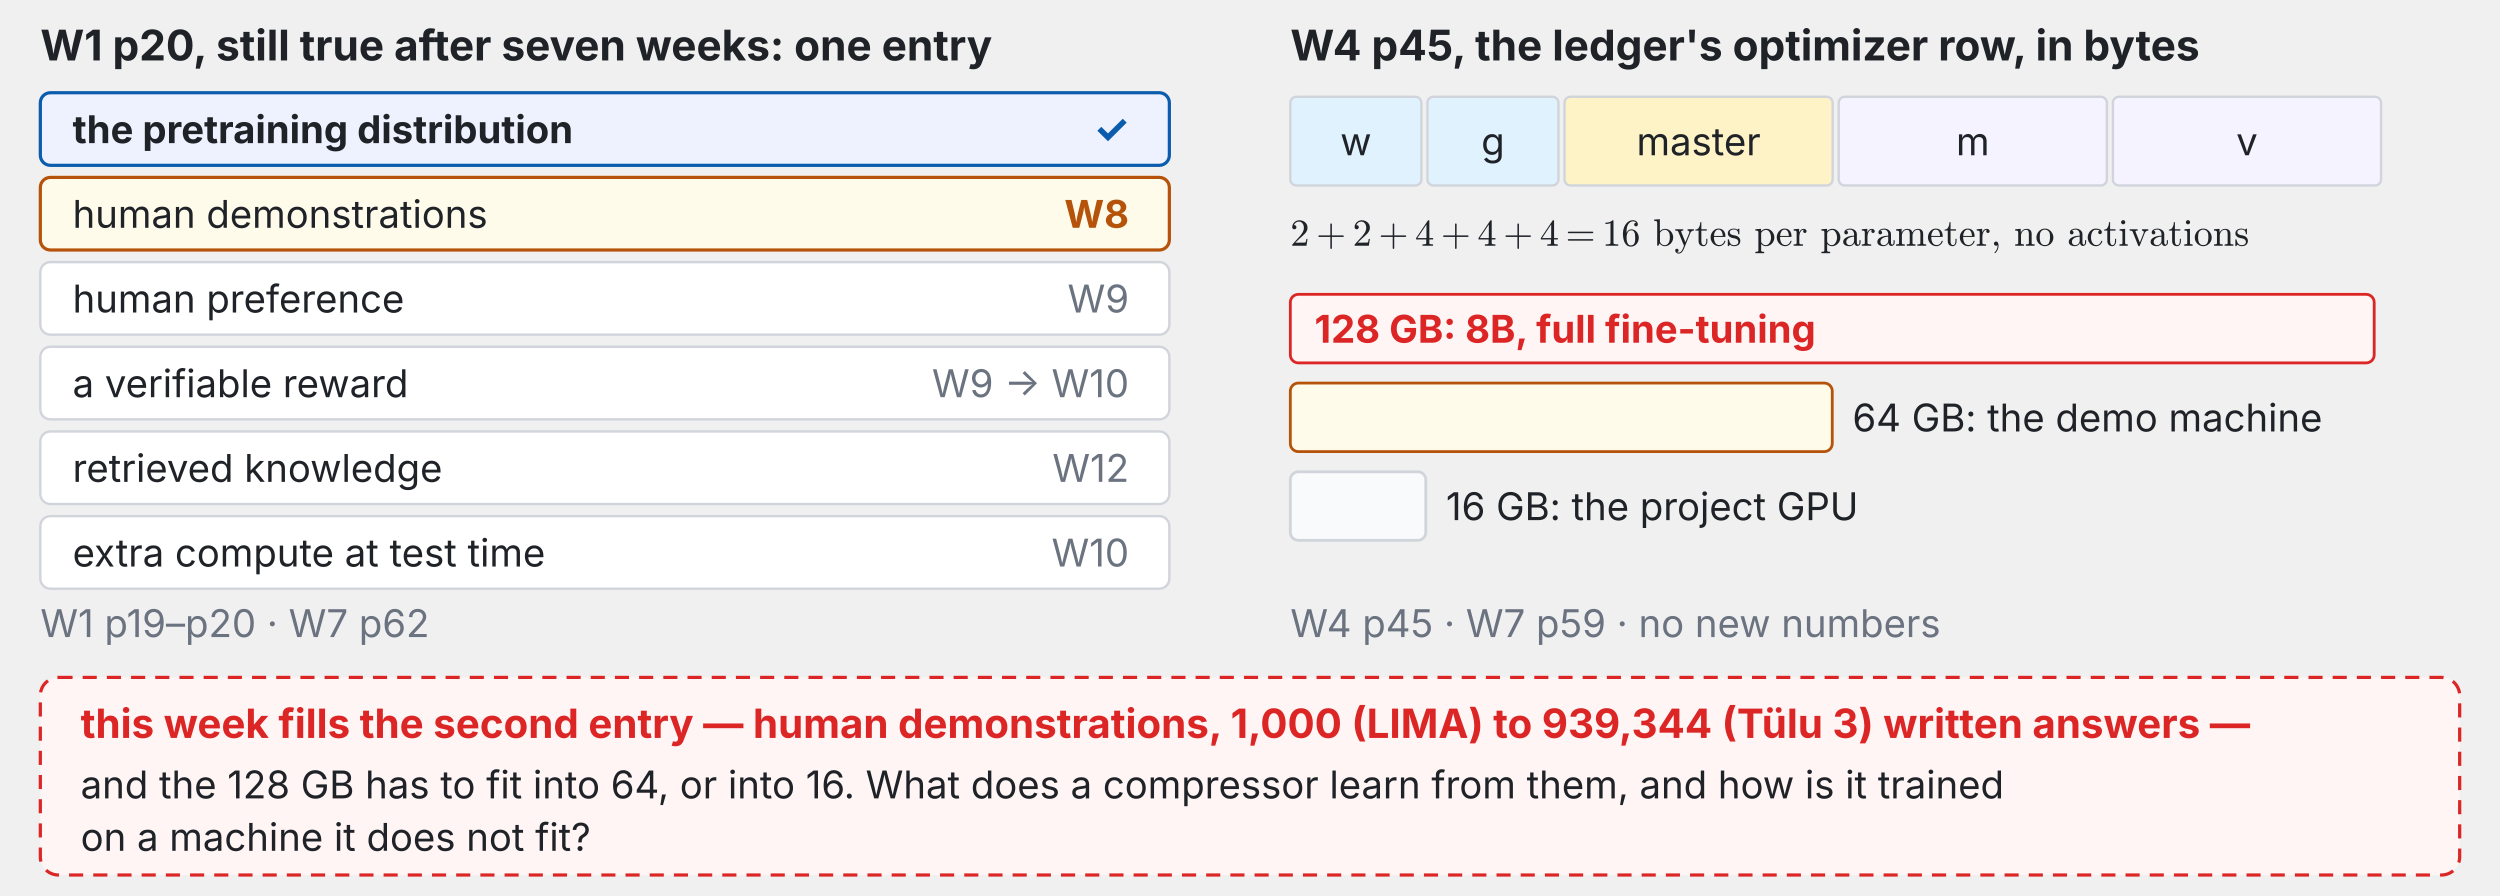
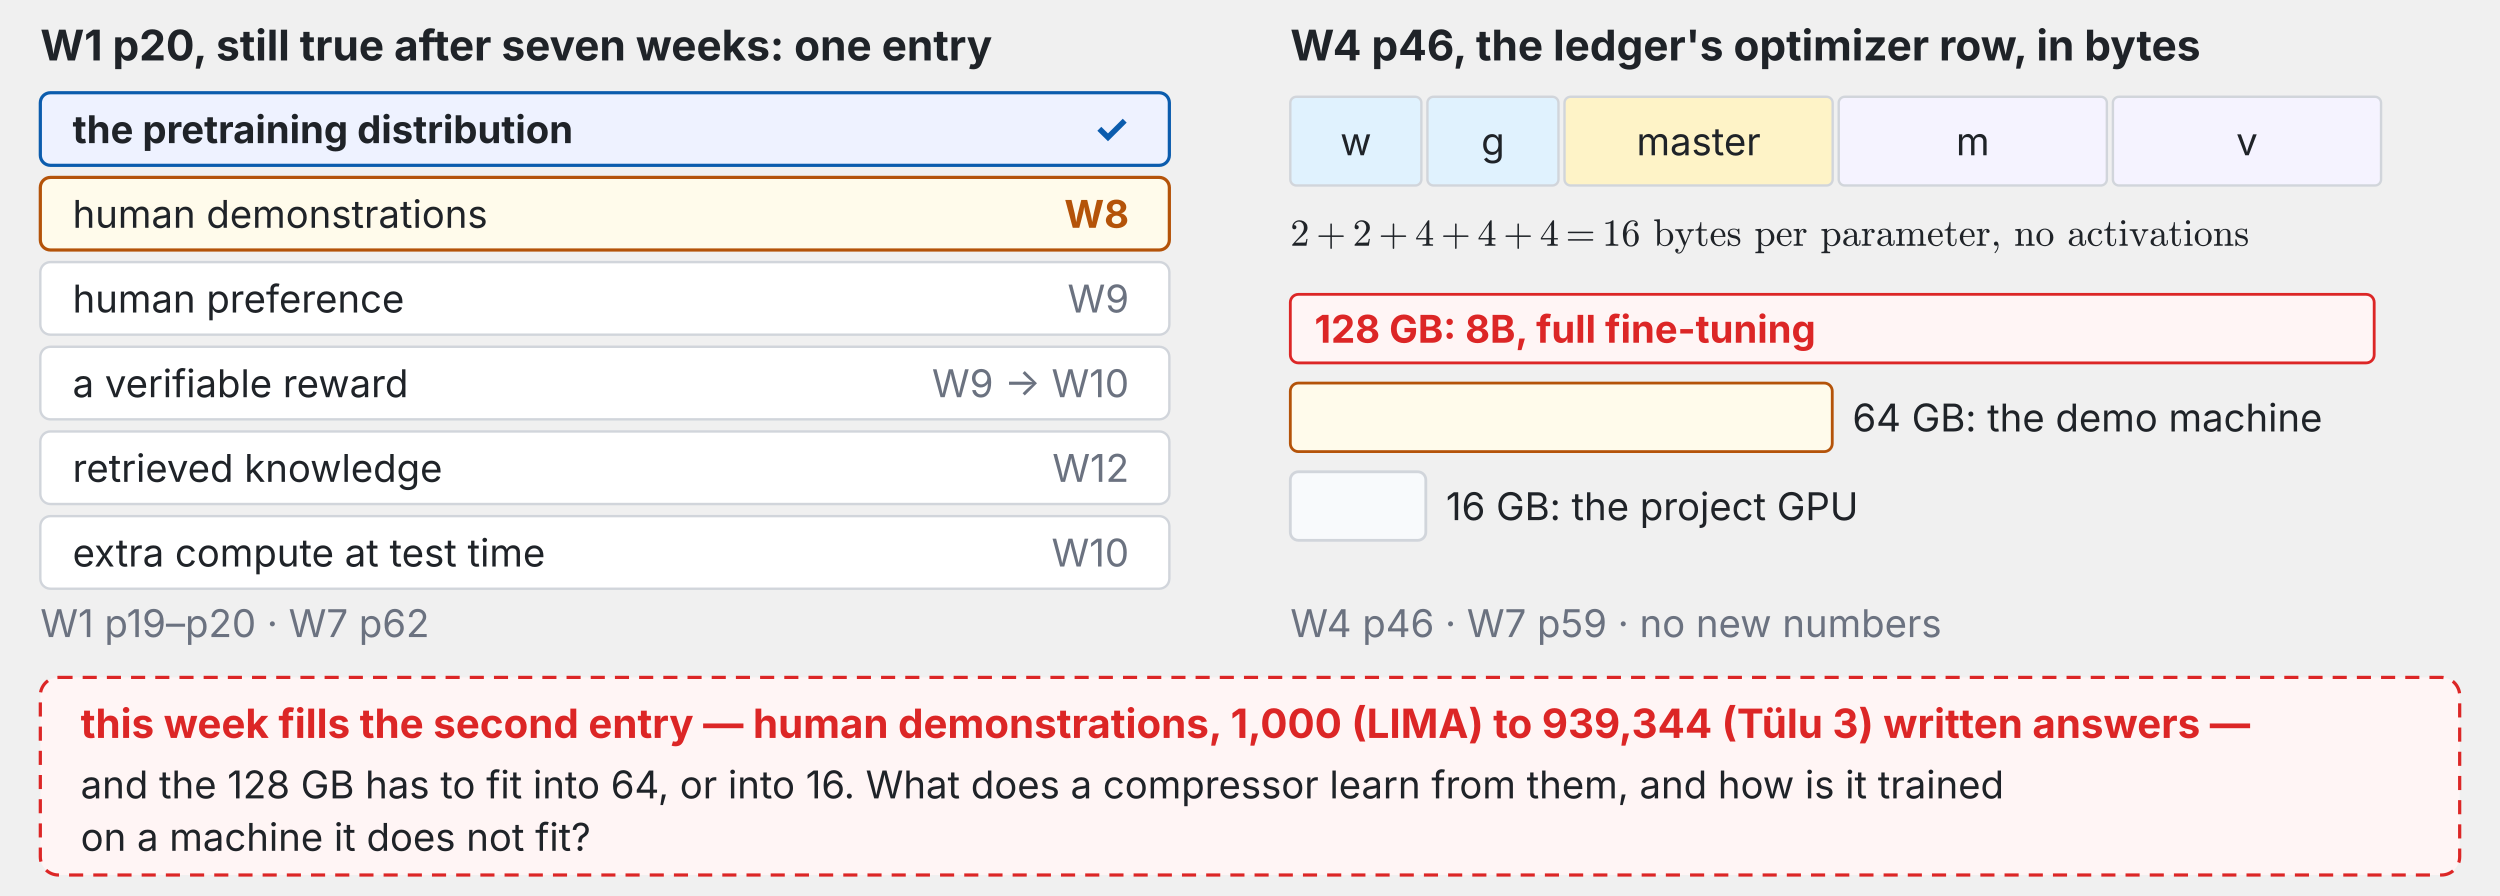
<svg xmlns="http://www.w3.org/2000/svg" xmlns:xlink="http://www.w3.org/1999/xlink" viewBox="0 0 1240 444" width="100%" font-family="-apple-system,BlinkMacSystemFont,Segoe UI,Helvetica Neue,PingFang TC,Noto Sans TC,sans-serif">
  <defs>
    <marker id="ah-last-week" viewBox="0 0 10 10" refX="9" refY="5" markerWidth="7" markerHeight="7" orient="auto-start-reverse">
      <path d="M0,0 L10,5 L0,10 z" fill="#6b7280" />
    </marker>
  </defs>
  <text x="20" y="30" font-size="21" fill="#1f2328" text-anchor="start" font-weight="700">W1 p20, still true after seven weeks: one entry</text>
  <rect x="20" y="46" width="560" height="36" rx="5" fill="#eef2ff" stroke="#0b5cad" stroke-width="1.6" />
  <text x="36" y="71" font-size="19" fill="#1f2328" text-anchor="start" font-weight="700">the pretraining distribution</text>
  <text x="560" y="71" font-size="20" fill="#0b5cad" text-anchor="end" font-weight="700">✓</text>
  <rect x="20" y="88" width="560" height="36" rx="5" fill="#fffbeb" stroke="#b45309" stroke-width="1.6" />
  <text x="36" y="113" font-size="19" fill="#1f2328" text-anchor="start" font-weight="400">human demonstrations</text>
  <text x="560" y="113" font-size="19" fill="#b45309" text-anchor="end" font-weight="700">W8</text>
  <rect x="20" y="130" width="560" height="36" rx="5" fill="#fff" stroke="#d1d5db" stroke-width="1.2" />
  <text x="36" y="155" font-size="19" fill="#1f2328" text-anchor="start" font-weight="400">human preference</text>
  <text x="560" y="155" font-size="19" fill="#6b7280" text-anchor="end" font-weight="400">W9</text>
  <rect x="20" y="172" width="560" height="36" rx="5" fill="#fff" stroke="#d1d5db" stroke-width="1.2" />
  <text x="36" y="197" font-size="19" fill="#1f2328" text-anchor="start" font-weight="400">a verifiable reward</text>
  <text x="560" y="197" font-size="19" fill="#6b7280" text-anchor="end" font-weight="400">W9 → W10</text>
  <rect x="20" y="214" width="560" height="36" rx="5" fill="#fff" stroke="#d1d5db" stroke-width="1.2" />
  <text x="36" y="239" font-size="19" fill="#1f2328" text-anchor="start" font-weight="400">retrieved knowledge</text>
  <text x="560" y="239" font-size="19" fill="#6b7280" text-anchor="end" font-weight="400">W12</text>
  <rect x="20" y="256" width="560" height="36" rx="5" fill="#fff" stroke="#d1d5db" stroke-width="1.2" />
  <text x="36" y="281" font-size="19" fill="#1f2328" text-anchor="start" font-weight="400">extra compute at test time</text>
  <text x="560" y="281" font-size="19" fill="#6b7280" text-anchor="end" font-weight="400">W10</text>
  <text x="20" y="316" font-size="19" fill="#6b7280" text-anchor="start" font-weight="400">W1 p19–p20 · W7 p62</text>
-   <text x="640" y="30" font-size="21" fill="#1f2328" text-anchor="start" font-weight="700">W4 p45, the ledger's optimizer row, in bytes</text>
+   <text x="640" y="30" font-size="21" fill="#1f2328" text-anchor="start" font-weight="700">W4 p46, the ledger's optimizer row, in bytes</text>
  <rect x="640" y="48" width="65" height="44" rx="3" fill="#e0f2fe" stroke="#d1d5db" stroke-width="1.2" />
  <text x="672.5" y="77" font-size="19" fill="#1f2328" text-anchor="middle" font-weight="400">w</text>
  <rect x="708" y="48" width="65" height="44" rx="3" fill="#e0f2fe" stroke="#d1d5db" stroke-width="1.2" />
  <text x="740.5" y="77" font-size="19" fill="#1f2328" text-anchor="middle" font-weight="400">g</text>
  <rect x="776" y="48" width="133" height="44" rx="3" fill="#fef3c7" stroke="#d1d5db" stroke-width="1.2" />
  <text x="842.5" y="77" font-size="19" fill="#1f2328" text-anchor="middle" font-weight="400">master</text>
  <rect x="912" y="48" width="133" height="44" rx="3" fill="#f5f3ff" stroke="#d1d5db" stroke-width="1.2" />
  <text x="978.5" y="77" font-size="19" fill="#1f2328" text-anchor="middle" font-weight="400">m</text>
  <rect x="1048" y="48" width="133" height="44" rx="3" fill="#f5f3ff" stroke="#d1d5db" stroke-width="1.2" />
  <text x="1114.5" y="77" font-size="19" fill="#1f2328" text-anchor="middle" font-weight="400">v</text>
  <svg x="640" y="107.612" width="475.76" height="18.388" viewBox="0 0 475.76 18.388">
    <defs>
      <style type="text/css">*{stroke-linejoin: round; stroke-linecap: butt}</style>
    </defs>
    <g id="t137-figure_1">
      <g id="t137-patch_1">
        <path d="M 0 18.388  L 475.76 18.388  L 475.76 0  L 0 0  L 0 18.388  z " style="fill: none" />
      </g>
      <g id="t137-text_1">
        <g style="fill: #1f2328" transform="translate(0 14.39844) scale(0.19 -0.19)">
          <defs>
            <path id="t137-Cmr10-32" d="M 319 0  L 319 172  Q 319 188 331 206  L 1325 1306  Q 1550 1550 1690 1715  Q 1831 1881 1968 2097  Q 2106 2313 2186 2536  Q 2266 2759 2266 3009  Q 2266 3272 2169 3511  Q 2072 3750 1880 3894  Q 1688 4038 1416 4038  Q 1138 4038 916 3870  Q 694 3703 603 3438  Q 628 3444 672 3444  Q 816 3444 917 3347  Q 1019 3250 1019 3097  Q 1019 2950 917 2848  Q 816 2747 672 2747  Q 522 2747 420 2851  Q 319 2956 319 3097  Q 319 3338 409 3548  Q 500 3759 670 3923  Q 841 4088 1055 4175  Q 1269 4263 1509 4263  Q 1875 4263 2190 4108  Q 2506 3953 2690 3670  Q 2875 3388 2875 3009  Q 2875 2731 2753 2481  Q 2631 2231 2440 2026  Q 2250 1822 1953 1562  Q 1656 1303 1563 1216  L 838 519  L 1453 519  Q 1906 519 2211 526  Q 2516 534 2534 550  Q 2609 631 2688 1141  L 2875 1141  L 2694 0  L 319 0  z " transform="scale(0.015625)" />
            <path id="t137-Cmr10-2b" d="M 481 1472  Q 428 1472 393 1512  Q 359 1553 359 1600  Q 359 1647 393 1687  Q 428 1728 481 1728  L 2363 1728  L 2363 3616  Q 2363 3666 2400 3698  Q 2438 3731 2491 3731  Q 2538 3731 2578 3698  Q 2619 3666 2619 3616  L 2619 1728  L 4500 1728  Q 4547 1728 4581 1687  Q 4616 1647 4616 1600  Q 4616 1553 4581 1512  Q 4547 1472 4500 1472  L 2619 1472  L 2619 -416  Q 2619 -466 2578 -498  Q 2538 -531 2491 -531  Q 2438 -531 2400 -498  Q 2363 -466 2363 -416  L 2363 1472  L 481 1472  z " transform="scale(0.015625)" />
            <path id="t137-Cmr10-34" d="M 178 1056  L 178 1281  L 2156 4231  Q 2178 4263 2222 4263  L 2316 4263  Q 2388 4263 2388 4191  L 2388 1281  L 3016 1281  L 3016 1056  L 2388 1056  L 2388 428  Q 2388 297 2575 261  Q 2763 225 3009 225  L 3009 0  L 1247 0  L 1247 225  Q 1494 225 1681 261  Q 1869 297 1869 428  L 1869 1056  L 178 1056  z M 391 1281  L 1906 1281  L 1906 3547  L 391 1281  z " transform="scale(0.015625)" />
            <path id="t137-Cmr10-3d" d="M 481 850  Q 428 850 393 890  Q 359 931 359 978  Q 359 1031 393 1068  Q 428 1106 481 1106  L 4500 1106  Q 4547 1106 4581 1068  Q 4616 1031 4616 978  Q 4616 931 4581 890  Q 4547 850 4500 850  L 481 850  z M 481 2094  Q 428 2094 393 2131  Q 359 2169 359 2222  Q 359 2269 393 2309  Q 428 2350 481 2350  L 4500 2350  Q 4547 2350 4581 2309  Q 4616 2269 4616 2222  Q 4616 2169 4581 2131  Q 4547 2094 4500 2094  L 481 2094  z " transform="scale(0.015625)" />
            <path id="t137-Cmr10-31" d="M 594 0  L 594 225  Q 1394 225 1394 428  L 1394 3788  Q 1063 3628 556 3628  L 556 3853  Q 1341 3853 1741 4263  L 1831 4263  Q 1853 4263 1873 4245  Q 1894 4228 1894 4206  L 1894 428  Q 1894 225 2694 225  L 2694 0  L 594 0  z " transform="scale(0.015625)" />
            <path id="t137-Cmr10-36" d="M 1600 -141  Q 1203 -141 937 70  Q 672 281 526 617  Q 381 953 325 1322  Q 269 1691 269 2069  Q 269 2575 466 3084  Q 663 3594 1045 3928  Q 1428 4263 1953 4263  Q 2172 4263 2361 4180  Q 2550 4097 2658 3936  Q 2766 3775 2766 3547  Q 2766 3416 2677 3327  Q 2588 3238 2456 3238  Q 2331 3238 2240 3328  Q 2150 3419 2150 3547  Q 2150 3672 2240 3762  Q 2331 3853 2456 3853  L 2491 3853  Q 2409 3969 2261 4023  Q 2113 4078 1953 4078  Q 1759 4078 1595 3993  Q 1431 3909 1300 3765  Q 1169 3622 1081 3448  Q 994 3275 945 3053  Q 897 2831 884 2637  Q 872 2444 872 2150  Q 984 2413 1190 2580  Q 1397 2747 1656 2747  Q 1941 2747 2175 2631  Q 2409 2516 2578 2311  Q 2747 2106 2836 1843  Q 2925 1581 2925 1313  Q 2925 938 2758 598  Q 2591 259 2287 59  Q 1984 -141 1600 -141  z M 1600 63  Q 1847 63 1997 175  Q 2147 288 2217 473  Q 2288 659 2305 848  Q 2322 1038 2322 1313  Q 2322 1675 2287 1931  Q 2253 2188 2100 2383  Q 1947 2578 1631 2578  Q 1372 2578 1205 2403  Q 1038 2228 961 1961  Q 884 1694 884 1447  Q 884 1363 891 1319  Q 891 1309 889 1303  Q 888 1297 884 1288  Q 884 1013 940 731  Q 997 450 1156 256  Q 1316 63 1600 63  z " transform="scale(0.015625)" />
            <path id="t137-Cmr10-20" transform="scale(0.015625)" />
            <path id="t137-Cmr10-62" d="M 666 0  L 666 3788  Q 666 3959 614 4036  Q 563 4113 466 4130  Q 369 4147 166 4147  L 166 4372  L 1113 4441  L 1113 2438  Q 1219 2556 1361 2645  Q 1503 2734 1665 2781  Q 1828 2828 1997 2828  Q 2284 2828 2529 2712  Q 2775 2597 2956 2394  Q 3138 2191 3239 1927  Q 3341 1663 3341 1381  Q 3341 994 3152 659  Q 2963 325 2636 126  Q 2309 -72 1919 -72  Q 1675 -72 1447 53  Q 1219 178 1069 384  L 850 0  L 666 0  z M 1131 628  Q 1238 394 1438 245  Q 1638 97 1881 97  Q 2213 97 2417 287  Q 2622 478 2703 768  Q 2784 1059 2784 1381  Q 2784 1922 2644 2203  Q 2581 2328 2473 2434  Q 2366 2541 2233 2602  Q 2100 2663 1953 2663  Q 1697 2663 1478 2527  Q 1259 2391 1131 2163  L 1131 628  z " transform="scale(0.015625)" />
            <path id="t137-Cmr10-79" d="M 441 -1050  Q 563 -1147 709 -1147  Q 1113 -1147 1369 -538  L 1588 0  L 628 2350  Q 569 2469 447 2501  Q 325 2534 122 2534  L 122 2759  L 1466 2759  L 1466 2534  Q 1113 2534 1113 2381  Q 1113 2356 1119 2344  L 1831 594  L 2472 2169  Q 2491 2219 2491 2278  Q 2491 2356 2448 2414  Q 2406 2472 2339 2503  Q 2272 2534 2188 2534  L 2188 2759  L 3250 2759  L 3250 2534  Q 3053 2534 2904 2443  Q 2756 2353 2675 2175  L 1569 -538  Q 1481 -744 1364 -917  Q 1247 -1091 1078 -1202  Q 909 -1313 709 -1313  Q 475 -1313 298 -1158  Q 122 -1003 122 -775  Q 122 -656 203 -575  Q 284 -494 403 -494  Q 484 -494 548 -530  Q 613 -566 648 -628  Q 684 -691 684 -775  Q 684 -878 615 -959  Q 547 -1041 441 -1050  z " transform="scale(0.015625)" />
            <path id="t137-Cmr10-74" d="M 653 769  L 653 2534  L 122 2534  L 122 2700  Q 541 2700 737 3090  Q 934 3481 934 3938  L 1119 3938  L 1119 2759  L 2022 2759  L 2022 2534  L 1119 2534  L 1119 781  Q 1119 516 1208 316  Q 1297 116 1528 116  Q 1747 116 1844 327  Q 1941 538 1941 781  L 1941 1159  L 2125 1159  L 2125 769  Q 2125 569 2051 373  Q 1978 178 1834 53  Q 1691 -72 1484 -72  Q 1100 -72 876 158  Q 653 388 653 769  z " transform="scale(0.015625)" />
            <path id="t137-Cmr10-65" d="M 1594 -72  Q 1203 -72 876 133  Q 550 338 364 680  Q 178 1022 178 1403  Q 178 1778 348 2115  Q 519 2453 823 2661  Q 1128 2869 1503 2869  Q 1797 2869 2014 2770  Q 2231 2672 2372 2497  Q 2513 2322 2584 2084  Q 2656 1847 2656 1563  Q 2656 1478 2591 1478  L 738 1478  L 738 1409  Q 738 878 952 497  Q 1166 116 1650 116  Q 1847 116 2014 203  Q 2181 291 2304 447  Q 2428 603 2472 781  Q 2478 803 2495 820  Q 2513 838 2534 838  L 2591 838  Q 2656 838 2656 756  Q 2566 394 2266 161  Q 1966 -72 1594 -72  z M 744 1638  L 2203 1638  Q 2203 1878 2136 2125  Q 2069 2372 1912 2536  Q 1756 2700 1503 2700  Q 1141 2700 942 2361  Q 744 2022 744 1638  z " transform="scale(0.015625)" />
            <path id="t137-Cmr10-73" d="M 213 -19  L 213 1025  Q 213 1075 269 1075  L 347 1075  Q 384 1075 397 1025  Q 575 97 1259 97  Q 1563 97 1767 234  Q 1972 372 1972 659  Q 1972 866 1812 1011  Q 1653 1156 1434 1209  L 1006 1294  Q 791 1341 614 1437  Q 438 1534 325 1695  Q 213 1856 213 2069  Q 213 2350 361 2529  Q 509 2709 746 2789  Q 984 2869 1259 2869  Q 1588 2869 1831 2694  L 2016 2853  Q 2016 2869 2047 2869  L 2094 2869  Q 2113 2869 2128 2851  Q 2144 2834 2144 2816  L 2144 1978  Q 2144 1919 2094 1919  L 2016 1919  Q 1959 1919 1959 1978  Q 1959 2313 1773 2516  Q 1588 2719 1253 2719  Q 966 2719 755 2612  Q 544 2506 544 2247  Q 544 2069 695 1955  Q 847 1841 1050 1791  L 1484 1709  Q 1703 1659 1892 1540  Q 2081 1422 2192 1240  Q 2303 1059 2303 831  Q 2303 600 2223 429  Q 2144 259 2001 146  Q 1859 34 1665 -19  Q 1472 -72 1259 -72  Q 859 -72 575 197  L 341 -56  Q 341 -72 306 -72  L 269 -72  Q 213 -72 213 -19  z " transform="scale(0.015625)" />
            <path id="t137-Cmr10-70" d="M 166 -1241  L 166 -1019  Q 384 -1019 525 -981  Q 666 -944 666 -813  L 666 2272  Q 666 2447 541 2490  Q 416 2534 166 2534  L 166 2759  L 1113 2828  L 1113 2431  Q 1288 2625 1520 2726  Q 1753 2828 2016 2828  Q 2394 2828 2697 2623  Q 3000 2419 3170 2086  Q 3341 1753 3341 1381  Q 3341 994 3152 659  Q 2963 325 2636 126  Q 2309 -72 1919 -72  Q 1453 -72 1131 306  L 1131 -813  Q 1131 -944 1273 -981  Q 1416 -1019 1631 -1019  L 1631 -1241  L 166 -1241  z M 1131 622  Q 1244 394 1444 245  Q 1644 97 1881 97  Q 2103 97 2273 215  Q 2444 334 2559 534  Q 2675 734 2729 954  Q 2784 1175 2784 1381  Q 2784 1638 2692 1936  Q 2600 2234 2411 2439  Q 2222 2644 1953 2644  Q 1694 2644 1476 2511  Q 1259 2378 1131 2150  L 1131 622  z " transform="scale(0.015625)" />
            <path id="t137-Cmr10-72" d="M 166 0  L 166 225  Q 384 225 525 259  Q 666 294 666 428  L 666 2175  Q 666 2347 614 2423  Q 563 2500 466 2517  Q 369 2534 166 2534  L 166 2759  L 1081 2828  L 1081 2203  Q 1184 2481 1375 2654  Q 1566 2828 1838 2828  Q 2028 2828 2178 2715  Q 2328 2603 2328 2419  Q 2328 2303 2245 2217  Q 2163 2131 2041 2131  Q 1922 2131 1837 2215  Q 1753 2300 1753 2419  Q 1753 2591 1875 2663  L 1838 2663  Q 1578 2663 1414 2475  Q 1250 2288 1181 2009  Q 1113 1731 1113 1478  L 1113 428  Q 1113 225 1734 225  L 1734 0  L 166 0  z " transform="scale(0.015625)" />
            <path id="t137-Cmr10-61" d="M 256 628  Q 256 1009 556 1248  Q 856 1488 1276 1586  Q 1697 1684 2075 1684  L 2075 1947  Q 2075 2131 1994 2304  Q 1913 2478 1759 2589  Q 1606 2700 1422 2700  Q 997 2700 775 2509  Q 897 2509 976 2417  Q 1056 2325 1056 2203  Q 1056 2075 965 1984  Q 875 1894 750 1894  Q 622 1894 531 1984  Q 441 2075 441 2203  Q 441 2541 747 2705  Q 1053 2869 1422 2869  Q 1681 2869 1943 2758  Q 2206 2647 2373 2440  Q 2541 2234 2541 1959  L 2541 519  Q 2541 394 2594 289  Q 2647 184 2759 184  Q 2866 184 2917 290  Q 2969 397 2969 519  L 2969 928  L 3156 928  L 3156 519  Q 3156 375 3081 245  Q 3006 116 2879 39  Q 2753 -38 2606 -38  Q 2419 -38 2283 107  Q 2147 253 2131 453  Q 2013 213 1781 70  Q 1550 -72 1288 -72  Q 1044 -72 808 0  Q 572 72 414 226  Q 256 381 256 628  z M 775 628  Q 775 403 940 250  Q 1106 97 1331 97  Q 1538 97 1706 200  Q 1875 303 1975 481  Q 2075 659 2075 856  L 2075 1522  Q 1784 1522 1479 1426  Q 1175 1331 975 1128  Q 775 925 775 628  z " transform="scale(0.015625)" />
            <path id="t137-Cmr10-6d" d="M 191 0  L 191 225  Q 409 225 550 259  Q 691 294 691 428  L 691 2175  Q 691 2347 639 2423  Q 588 2500 491 2517  Q 394 2534 191 2534  L 191 2759  L 1119 2828  L 1119 2203  Q 1247 2478 1498 2653  Q 1750 2828 2047 2828  Q 2784 2828 2913 2228  Q 3041 2497 3287 2662  Q 3534 2828 3828 2828  Q 4119 2828 4317 2734  Q 4516 2641 4616 2448  Q 4716 2256 4716 1966  L 4716 428  Q 4716 294 4858 259  Q 5000 225 5216 225  L 5216 0  L 3750 0  L 3750 225  Q 3969 225 4109 259  Q 4250 294 4250 428  L 4250 1947  Q 4250 2269 4159 2466  Q 4069 2663 3788 2663  Q 3419 2663 3178 2366  Q 2938 2069 2938 1691  L 2938 428  Q 2938 294 3078 259  Q 3219 225 3438 225  L 3438 0  L 1972 0  L 1972 225  Q 2191 225 2331 259  Q 2472 294 2472 428  L 2472 1947  Q 2472 2259 2381 2461  Q 2291 2663 2009 2663  Q 1638 2663 1398 2366  Q 1159 2069 1159 1691  L 1159 428  Q 1159 294 1300 259  Q 1441 225 1656 225  L 1656 0  L 191 0  z " transform="scale(0.015625)" />
            <path id="t137-Cmmi10-3b" d="M 634 -1153  Q 634 -1125 659 -1100  Q 891 -878 1019 -587  Q 1147 -297 1147 25  L 1147 103  Q 1044 0 891 0  Q 744 0 641 103  Q 538 206 538 353  Q 538 503 641 603  Q 744 703 891 703  Q 1119 703 1216 492  Q 1313 281 1313 25  Q 1313 -331 1170 -651  Q 1028 -972 769 -1228  Q 744 -1241 728 -1241  Q 697 -1241 665 -1212  Q 634 -1184 634 -1153  z " transform="scale(0.015625)" />
            <path id="t137-Cmr10-6e" d="M 191 0  L 191 225  Q 409 225 550 259  Q 691 294 691 428  L 691 2175  Q 691 2347 639 2423  Q 588 2500 491 2517  Q 394 2534 191 2534  L 191 2759  L 1119 2828  L 1119 2203  Q 1247 2478 1498 2653  Q 1750 2828 2047 2828  Q 2491 2828 2714 2615  Q 2938 2403 2938 1966  L 2938 428  Q 2938 294 3078 259  Q 3219 225 3438 225  L 3438 0  L 1972 0  L 1972 225  Q 2191 225 2331 259  Q 2472 294 2472 428  L 2472 1947  Q 2472 2259 2381 2461  Q 2291 2663 2009 2663  Q 1638 2663 1398 2366  Q 1159 2069 1159 1691  L 1159 428  Q 1159 294 1300 259  Q 1441 225 1656 225  L 1656 0  L 191 0  z " transform="scale(0.015625)" />
            <path id="t137-Cmr10-6f" d="M 1600 -72  Q 1216 -72 887 123  Q 559 319 368 647  Q 178 975 178 1363  Q 178 1656 283 1928  Q 388 2200 583 2414  Q 778 2628 1037 2748  Q 1297 2869 1600 2869  Q 1994 2869 2317 2661  Q 2641 2453 2828 2104  Q 3016 1756 3016 1363  Q 3016 978 2825 648  Q 2634 319 2307 123  Q 1981 -72 1600 -72  z M 1600 116  Q 2113 116 2284 487  Q 2456 859 2456 1434  Q 2456 1756 2422 1967  Q 2388 2178 2272 2350  Q 2200 2456 2089 2536  Q 1978 2616 1854 2658  Q 1731 2700 1600 2700  Q 1400 2700 1220 2609  Q 1041 2519 922 2350  Q 803 2169 770 1951  Q 738 1734 738 1434  Q 738 1075 800 789  Q 863 503 1052 309  Q 1241 116 1600 116  z " transform="scale(0.015625)" />
            <path id="t137-Cmr10-63" d="M 1594 -72  Q 1206 -72 890 129  Q 575 331 394 667  Q 213 1003 213 1381  Q 213 1759 392 2106  Q 572 2453 889 2661  Q 1206 2869 1594 2869  Q 1969 2869 2276 2722  Q 2584 2575 2584 2241  Q 2584 2116 2495 2023  Q 2406 1931 2278 1931  Q 2150 1931 2061 2023  Q 1972 2116 1972 2241  Q 1972 2353 2044 2436  Q 2116 2519 2222 2541  Q 2000 2681 1600 2681  Q 1294 2681 1106 2478  Q 919 2275 844 1975  Q 769 1675 769 1381  Q 769 1072 861 783  Q 953 494 1158 305  Q 1363 116 1672 116  Q 1975 116 2187 302  Q 2400 488 2478 788  Q 2478 825 2528 825  L 2606 825  Q 2625 825 2640 808  Q 2656 791 2656 769  L 2656 750  Q 2559 372 2271 150  Q 1984 -72 1594 -72  z " transform="scale(0.015625)" />
            <path id="t137-Cmr10-69" d="M 197 0  L 197 225  Q 416 225 556 259  Q 697 294 697 428  L 697 2175  Q 697 2422 601 2478  Q 506 2534 225 2534  L 225 2759  L 1147 2828  L 1147 428  Q 1147 294 1269 259  Q 1391 225 1594 225  L 1594 0  L 197 0  z M 469 3928  Q 469 4069 575 4175  Q 681 4281 819 4281  Q 909 4281 993 4234  Q 1078 4188 1125 4103  Q 1172 4019 1172 3928  Q 1172 3791 1065 3684  Q 959 3578 819 3578  Q 681 3578 575 3684  Q 469 3791 469 3928  z " transform="scale(0.015625)" />
            <path id="t137-Cmr10-76" d="M 1563 0  L 628 2350  Q 569 2469 445 2501  Q 322 2534 122 2534  L 122 2759  L 1466 2759  L 1466 2534  Q 1106 2534 1106 2381  Q 1106 2356 1113 2344  L 1831 538  L 2478 2169  Q 2497 2219 2497 2272  Q 2497 2394 2405 2464  Q 2313 2534 2188 2534  L 2188 2759  L 3250 2759  L 3250 2534  Q 3053 2534 2904 2443  Q 2756 2353 2675 2175  L 1813 0  Q 1788 -72 1709 -72  L 1663 -72  Q 1584 -72 1563 0  z " transform="scale(0.015625)" />
          </defs>
          <use xlink:href="#t137-Cmr10-32" transform="translate(0 0.609375)" />
          <use xlink:href="#t137-Cmr10-2b" transform="translate(67.55859 0.609375)" />
          <use xlink:href="#t137-Cmr10-32" transform="translate(162.8027 0.609375)" />
          <use xlink:href="#t137-Cmr10-2b" transform="translate(230.3613 0.609375)" />
          <use xlink:href="#t137-Cmr10-34" transform="translate(325.6055 0.609375)" />
          <use xlink:href="#t137-Cmr10-2b" transform="translate(393.1641 0.609375)" />
          <use xlink:href="#t137-Cmr10-34" transform="translate(488.4082 0.609375)" />
          <use xlink:href="#t137-Cmr10-2b" transform="translate(555.9668 0.609375)" />
          <use xlink:href="#t137-Cmr10-34" transform="translate(651.2109 0.609375)" />
          <use xlink:href="#t137-Cmr10-3d" transform="translate(718.7695 0.609375)" />
          <use xlink:href="#t137-Cmr10-31" transform="translate(814.0137 0.609375)" />
          <use xlink:href="#t137-Cmr10-36" transform="translate(864.0137 0.609375)" />
          <use xlink:href="#t137-Cmr10-20" transform="translate(914.0137 0.609375)" />
          <use xlink:href="#t137-Cmr10-62" transform="translate(947.3145 0.609375)" />
          <use xlink:href="#t137-Cmr10-79" transform="translate(1002.832 0.609375)" />
          <use xlink:href="#t137-Cmr10-74" transform="translate(1055.518 0.609375)" />
          <use xlink:href="#t137-Cmr10-65" transform="translate(1094.336 0.609375)" />
          <use xlink:href="#t137-Cmr10-73" transform="translate(1138.721 0.609375)" />
          <use xlink:href="#t137-Cmr10-20" transform="translate(1178.125 0.609375)" />
          <use xlink:href="#t137-Cmr10-70" transform="translate(1211.426 0.609375)" />
          <use xlink:href="#t137-Cmr10-65" transform="translate(1266.943 0.609375)" />
          <use xlink:href="#t137-Cmr10-72" transform="translate(1311.328 0.609375)" />
          <use xlink:href="#t137-Cmr10-20" transform="translate(1350.439 0.609375)" />
          <use xlink:href="#t137-Cmr10-70" transform="translate(1383.74 0.609375)" />
          <use xlink:href="#t137-Cmr10-61" transform="translate(1439.258 0.609375)" />
          <use xlink:href="#t137-Cmr10-72" transform="translate(1489.258 0.609375)" />
          <use xlink:href="#t137-Cmr10-61" transform="translate(1528.369 0.609375)" />
          <use xlink:href="#t137-Cmr10-6d" transform="translate(1578.369 0.609375)" />
          <use xlink:href="#t137-Cmr10-65" transform="translate(1661.67 0.609375)" />
          <use xlink:href="#t137-Cmr10-74" transform="translate(1706.055 0.609375)" />
          <use xlink:href="#t137-Cmr10-65" transform="translate(1744.873 0.609375)" />
          <use xlink:href="#t137-Cmr10-72" transform="translate(1789.258 0.609375)" />
          <use xlink:href="#t137-Cmmi10-3b" transform="translate(1828.369 0.609375)" />
          <use xlink:href="#t137-Cmr10-20" transform="translate(1856.055 0.609375)" />
          <use xlink:href="#t137-Cmr10-6e" transform="translate(1889.355 0.609375)" />
          <use xlink:href="#t137-Cmr10-6f" transform="translate(1944.873 0.609375)" />
          <use xlink:href="#t137-Cmr10-20" transform="translate(1994.873 0.609375)" />
          <use xlink:href="#t137-Cmr10-61" transform="translate(2028.174 0.609375)" />
          <use xlink:href="#t137-Cmr10-63" transform="translate(2078.174 0.609375)" />
          <use xlink:href="#t137-Cmr10-74" transform="translate(2122.559 0.609375)" />
          <use xlink:href="#t137-Cmr10-69" transform="translate(2161.377 0.609375)" />
          <use xlink:href="#t137-Cmr10-76" transform="translate(2189.062 0.609375)" />
          <use xlink:href="#t137-Cmr10-61" transform="translate(2241.748 0.609375)" />
          <use xlink:href="#t137-Cmr10-74" transform="translate(2291.748 0.609375)" />
          <use xlink:href="#t137-Cmr10-69" transform="translate(2330.566 0.609375)" />
          <use xlink:href="#t137-Cmr10-6f" transform="translate(2358.252 0.609375)" />
          <use xlink:href="#t137-Cmr10-6e" transform="translate(2408.252 0.609375)" />
          <use xlink:href="#t137-Cmr10-73" transform="translate(2463.77 0.609375)" />
        </g>
      </g>
    </g>
  </svg>
  <rect x="640" y="146" width="537.6" height="34" rx="4" fill="#fff5f5" stroke="#dc2626" stroke-width="1.4" />
  <text x="652" y="170" font-size="19" fill="#dc2626" text-anchor="start" font-weight="700">128 GB: 8B, full fine-tuning</text>
  <rect x="640" y="190" width="268.8" height="34" rx="4" fill="#fffbeb" stroke="#b45309" stroke-width="1.4" />
  <text x="918.8" y="214" font-size="19" fill="#1f2328" text-anchor="start" font-weight="400">64 GB: the demo machine</text>
  <rect x="640" y="234" width="67.2" height="34" rx="4" fill="#f8fafc" stroke="#d1d5db" stroke-width="1.4" />
  <text x="717.2" y="258" font-size="19" fill="#1f2328" text-anchor="start" font-weight="400">16 GB: the project GPU</text>
-   <text x="640" y="316" font-size="19" fill="#6b7280" text-anchor="start" font-weight="400">W4 p45 · W7 p59 · no new numbers</text>
+   <text x="640" y="316" font-size="19" fill="#6b7280" text-anchor="start" font-weight="400">W4 p46 · W7 p59 · no new numbers</text>
  <g class="fragment" data-fragment-index="1">
    <rect x="20" y="336" width="1200" height="98" rx="9" fill="#fff5f5" stroke="#dc2626" stroke-width="1.6" stroke-dasharray="7 5" />
    <text x="40" y="366" font-size="20" fill="#dc2626" text-anchor="start" font-weight="700">this week fills the second entry — human demonstrations, 1,000 (LIMA) to 939,344 (Tülu 3) written answers —</text>
    <text x="40" y="396" font-size="19" fill="#1f2328" text-anchor="start" font-weight="400">and the 128 GB has to fit into 64, or into 16. What does a compressor learn from them, and how is it trained</text>
    <text x="40" y="422" font-size="19" fill="#1f2328" text-anchor="start" font-weight="400">on a machine it does not fit?</text>
  </g>
</svg>
